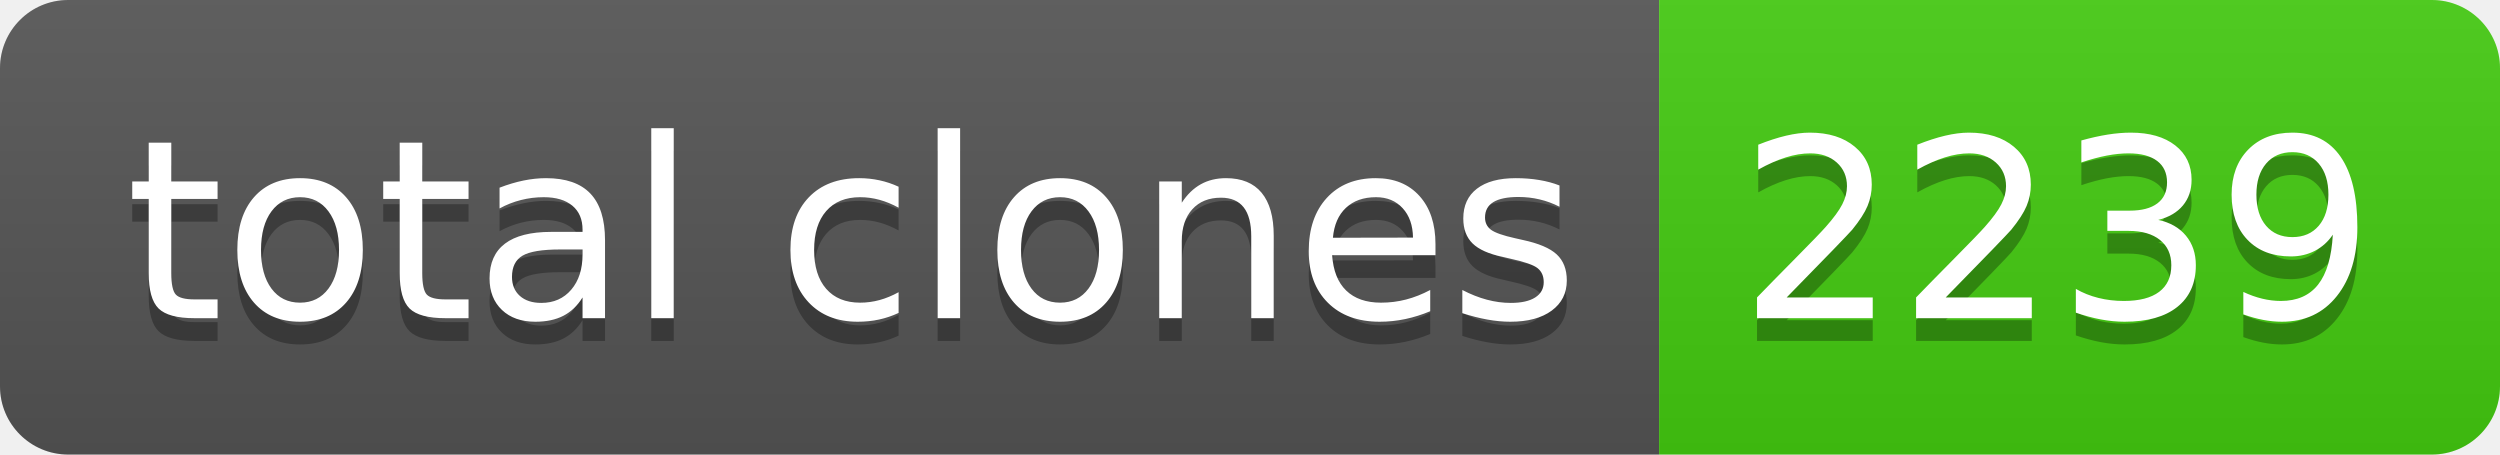
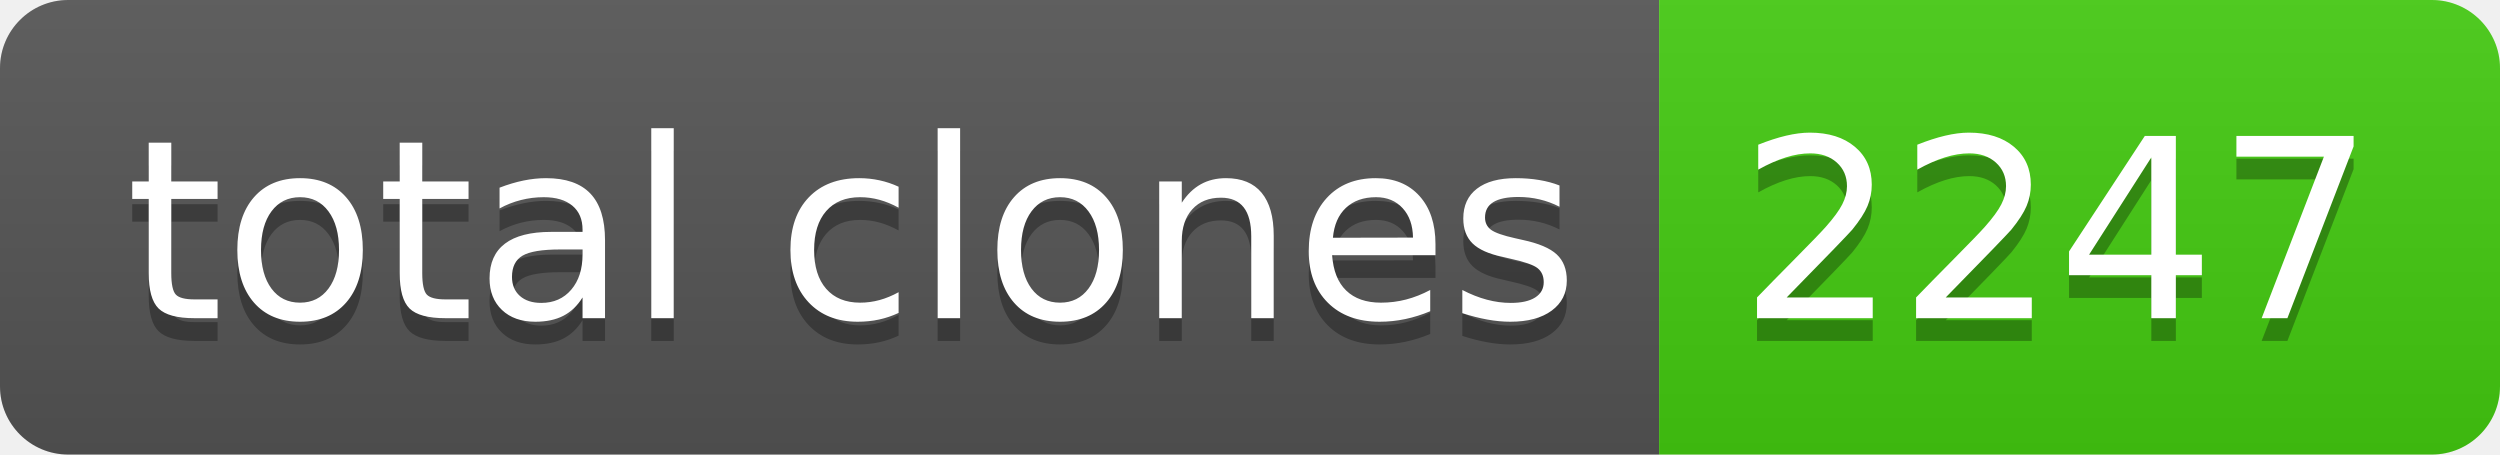
- <svg xmlns="http://www.w3.org/2000/svg" width="110" height="20" role="img" aria-label="total clones: 2239">
+ <svg xmlns="http://www.w3.org/2000/svg" width="110" height="20" role="img" aria-label="total clones: 2247">
  <linearGradient id="s" x2="0" y2="100%">
    <stop offset="0" stop-color="#bbb" stop-opacity=".1" />
    <stop offset="1" stop-opacity=".1" />
  </linearGradient>
  <clipPath id="r">
    <rect width="110" height="20" rx="3" fill="#fff" />
  </clipPath>
  <g clip-path="url(#r)">
    <rect width="73" height="20" fill="#555" />
    <rect x="73" width="37" height="20" fill="#4c1" />
    <rect width="110" height="20" fill="url(#s)" />
  </g>
  <g fill="#fff" text-anchor="middle" font-family="Verdana,Geneva,DejaVu Sans,sans-serif" text-rendering="geometricPrecision" font-size="110">
    <text aria-hidden="true" x="375" y="150" fill="#010101" fill-opacity=".3" transform="scale(.1)" textLength="630">total clones</text>
    <text x="375" y="140" transform="scale(.1)" fill="#fff" textLength="630">total clones</text>
-     <text aria-hidden="true" x="905" y="150" fill="#010101" fill-opacity=".3" transform="scale(.1)" textLength="270">2239</text>
-     <text x="905" y="140" transform="scale(.1)" fill="#fff" textLength="270">2239</text>
+     <text aria-hidden="true" x="905" y="150" fill="#010101" fill-opacity=".3" transform="scale(.1)" textLength="270">2247</text>
+     <text x="905" y="140" transform="scale(.1)" fill="#fff" textLength="270">2247</text>
  </g>
</svg>
